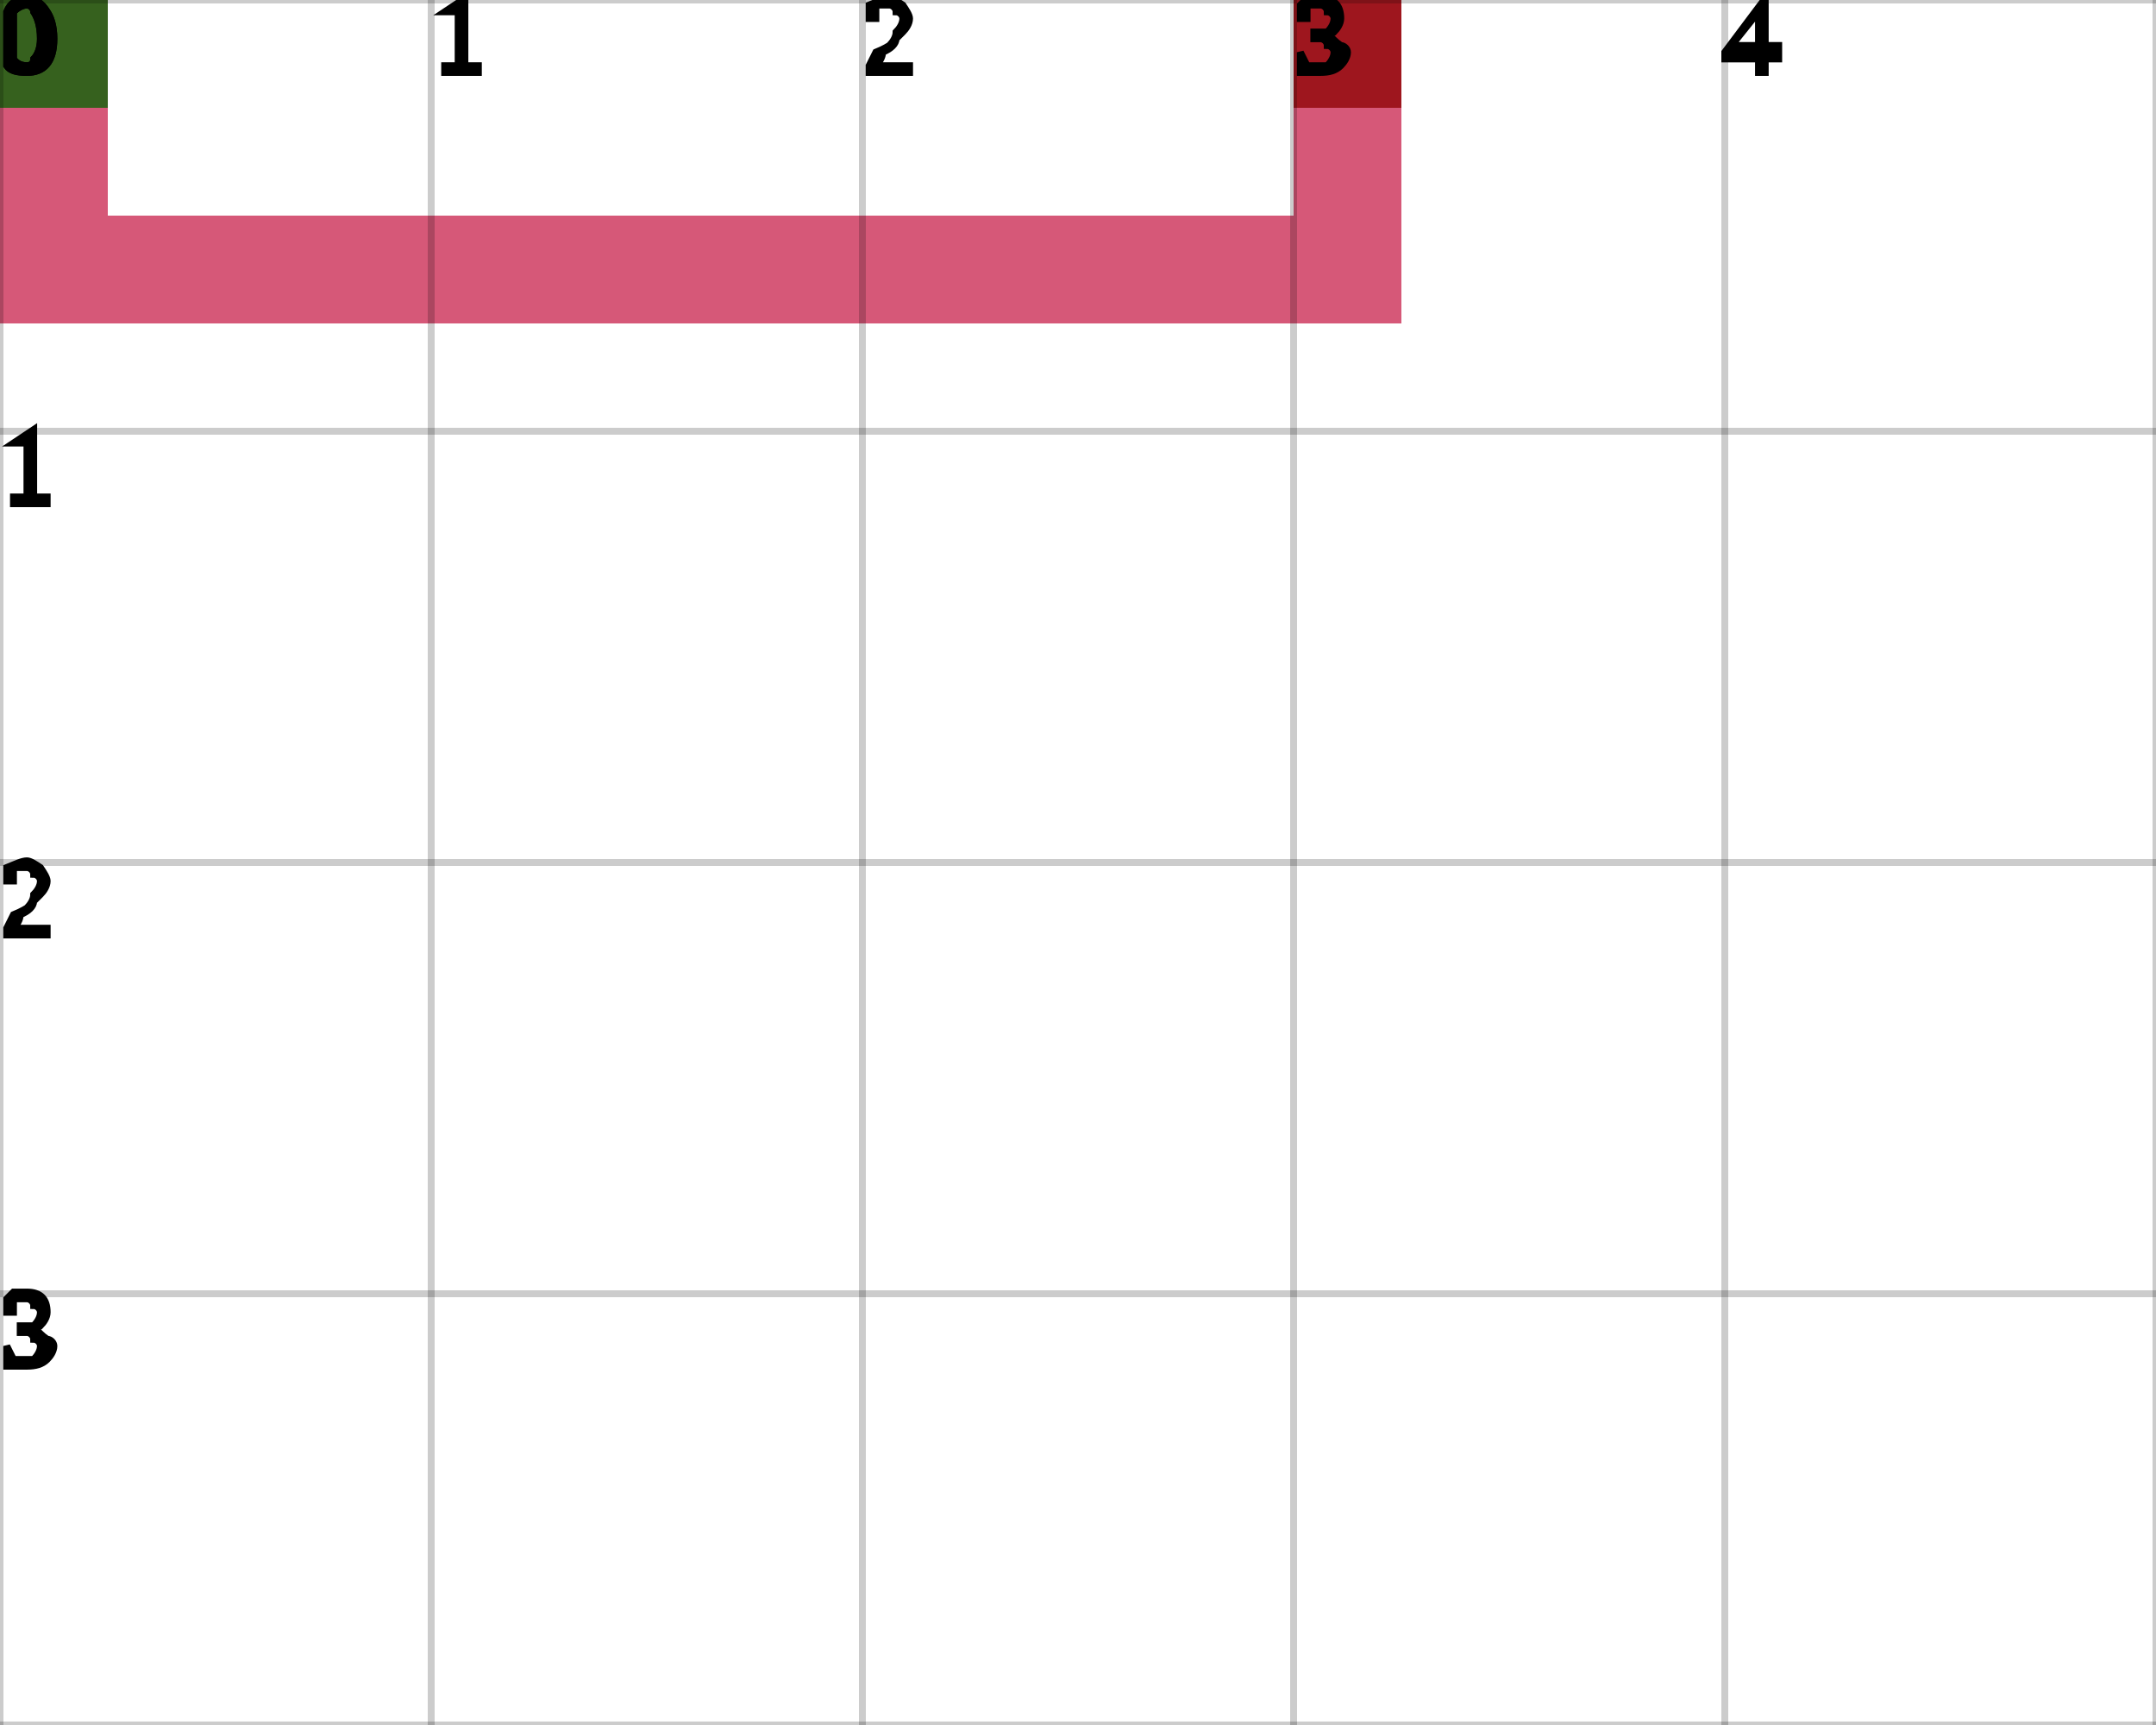
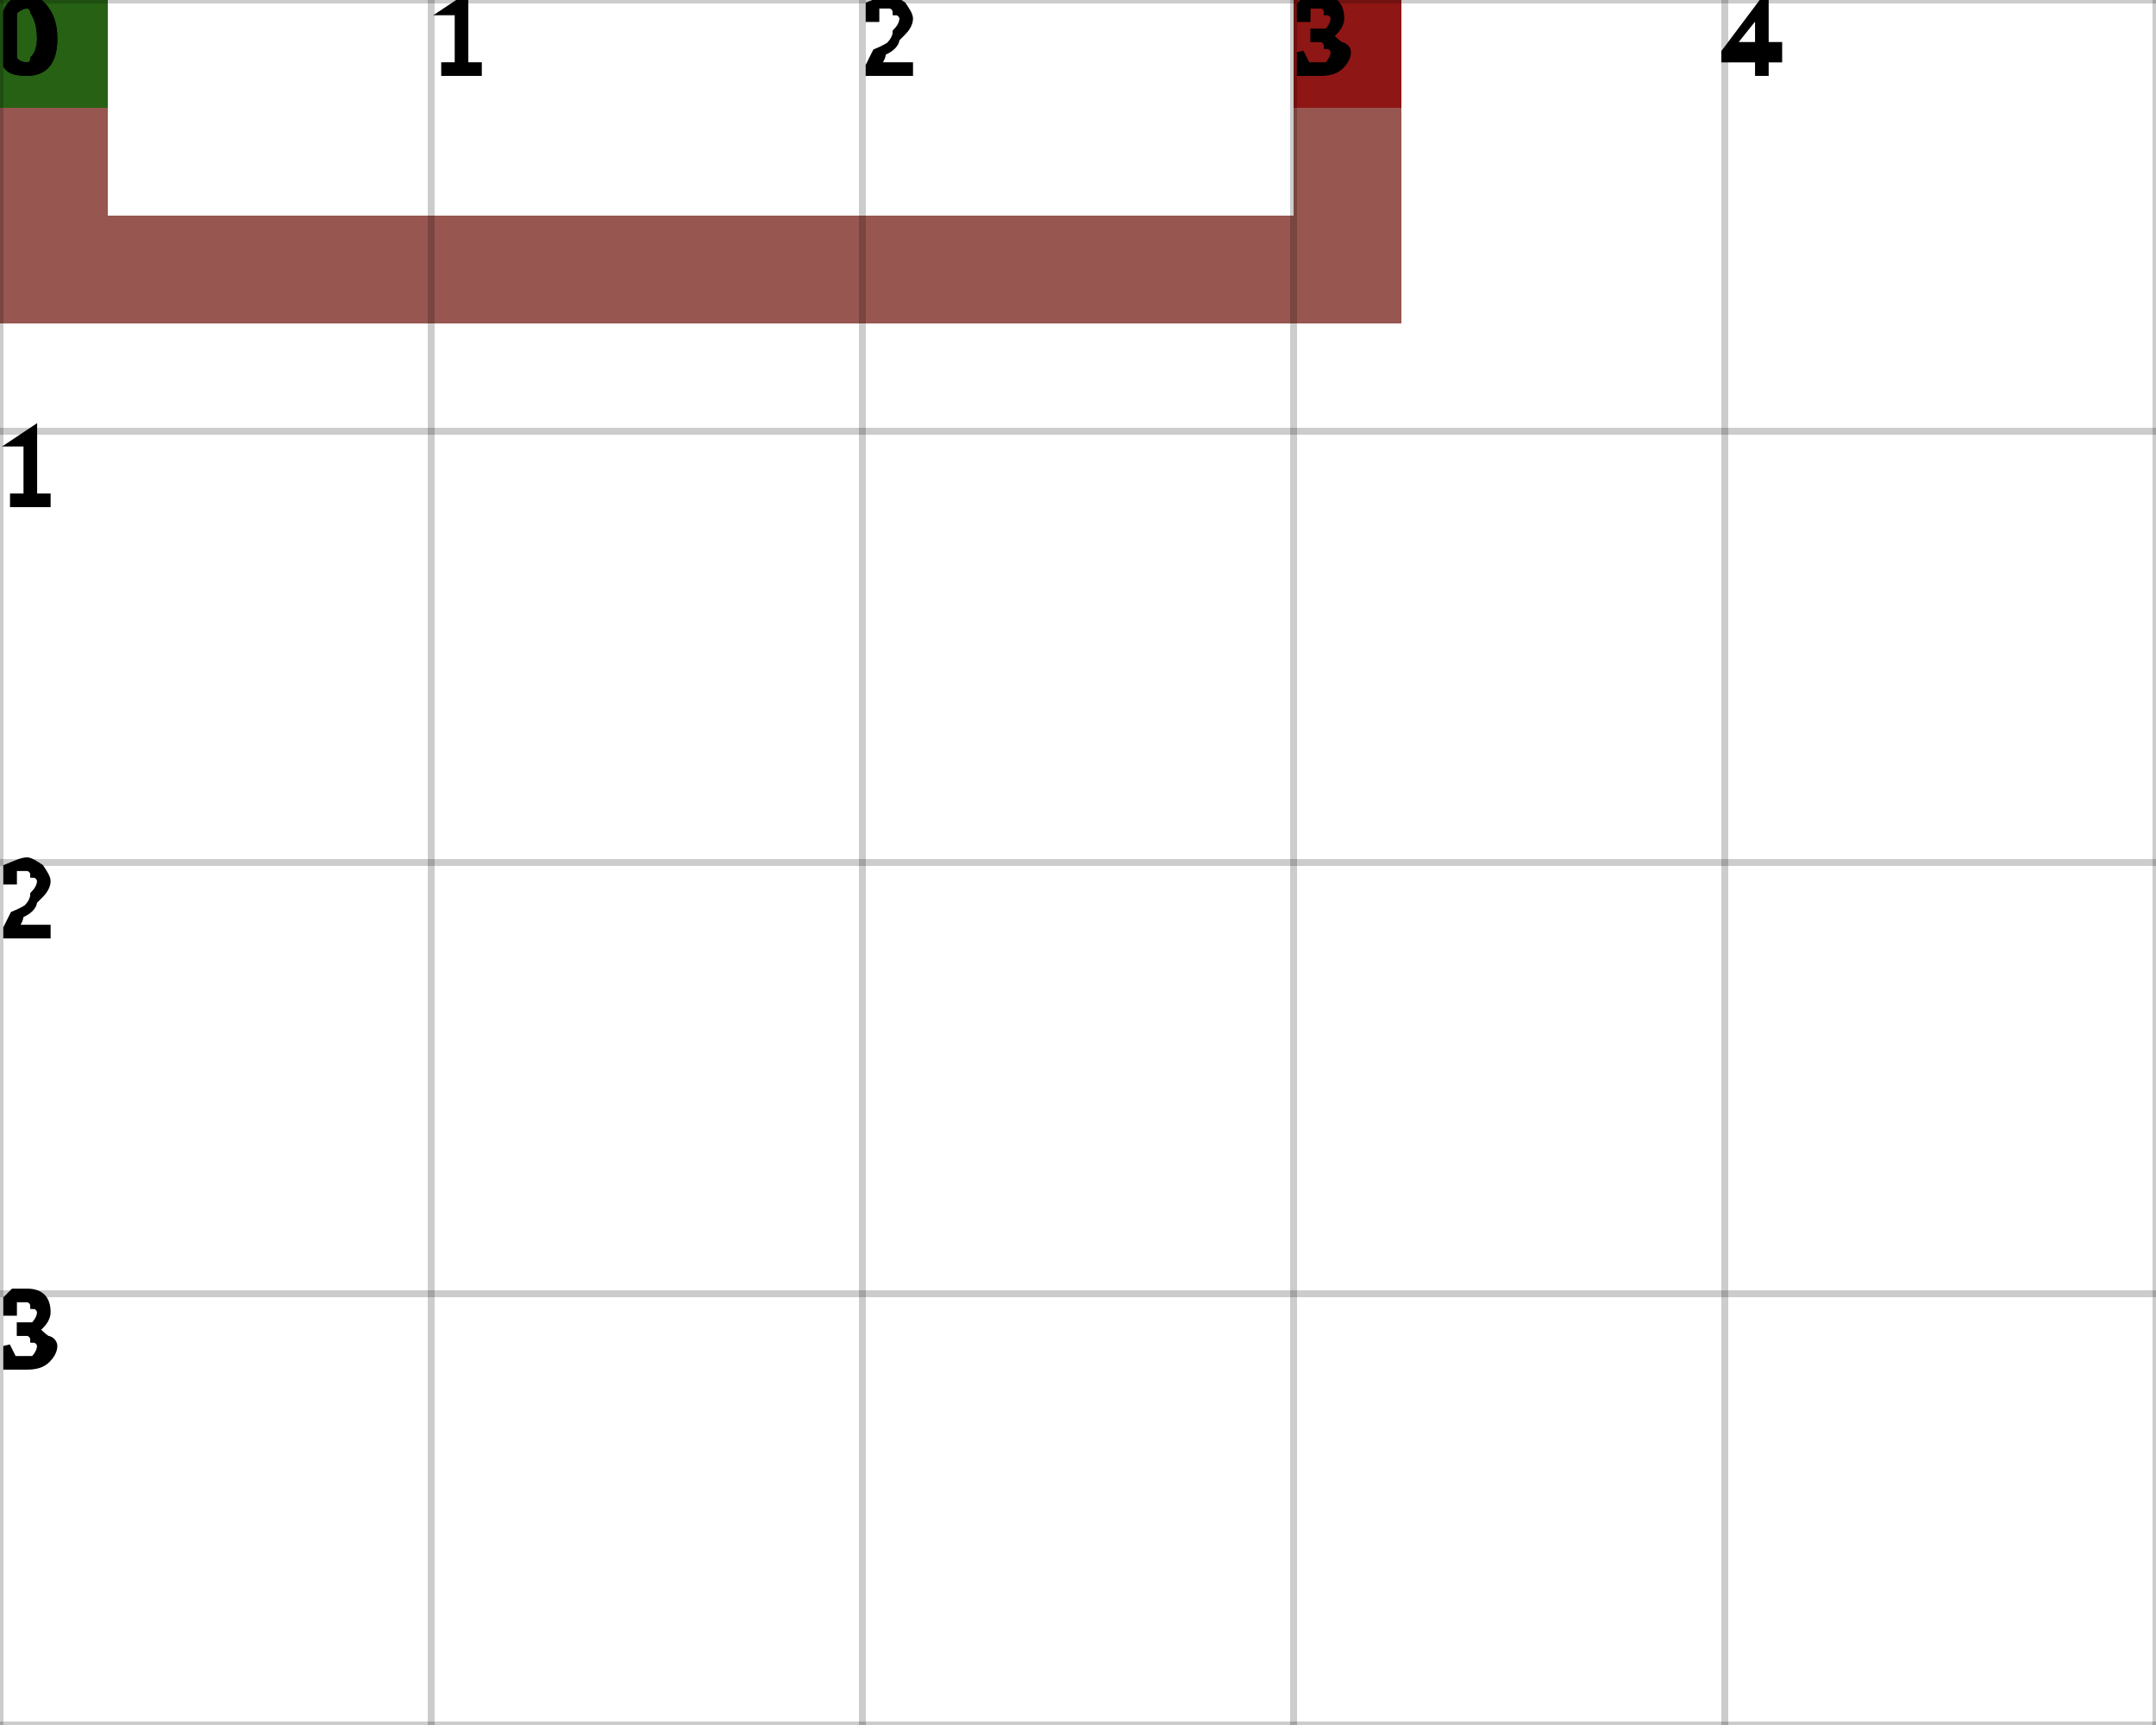
<svg xmlns="http://www.w3.org/2000/svg" height="100%" viewBox="0 0 5 4" width="100%" background-color="none">
-   <path d="M 0.25 0 L 0 0 L 0 0.75 L 0.25 0.75 Z" fill="#C8204B" opacity="0.75" stroke="transparent" stroke-width="0.5" />
-   <path d="M 0.25 0.75 L 3.25 0.75 L 3.25 0.5 L 0.25 0.5 Z" fill="#C8204B" opacity="0.75" stroke="transparent" stroke-width="0.5" />
-   <path d="M 3.25 0.5 L 3 0.5 L 3 0 L 3.25 0 Z" fill="#C8204B" opacity="0.75" stroke="transparent" stroke-width="0.5" />
+   <path d="M 0.25 0 L 0 0 L 0 0.75 L 0.25 0.75 Z" fill="#741E16" opacity="0.75" stroke="transparent" stroke-width="0.5" />
+   <path d="M 0.25 0.75 L 3.25 0.75 L 3.25 0.5 L 0.25 0.5 Z" fill="#741E16" opacity="0.75" stroke="transparent" stroke-width="0.5" />
+   <path d="M 3.25 0.5 L 3 0.5 L 3 0 L 3.25 0 Z" fill="#741E16" opacity="0.75" stroke="transparent" stroke-width="0.5" />
  <rect fill="darkGreen" height="0.25" opacity="0.75" stroke="transparent" stroke-width="0.5" width="0.25" x="0" y="0" />
  <rect fill="darkRed" height="0.25" opacity="0.75" stroke="transparent" stroke-width="0.5" width="0.25" x="3" y="0" />
  <line dominant-baseline="hanging" fill="transparent" font-size="0.25" opacity="0.2" stroke="black" stroke-width="0.016" text-anchor="start" x1="0" x2="0" y1="0" y2="4" />
  <text dominant-baseline="hanging" fill="black" font-size="0.25" opacity="1" stroke="black" stroke-width="0.016" text-anchor="start" x="0" y="0">0</text>
  <line dominant-baseline="hanging" fill="transparent" font-size="0.25" opacity="0.2" stroke="black" stroke-width="0.016" text-anchor="start" x1="1" x2="1" y1="0" y2="4" />
  <text dominant-baseline="hanging" fill="black" font-size="0.25" opacity="1" stroke="black" stroke-width="0.016" text-anchor="start" x="1" y="0">1</text>
  <line dominant-baseline="hanging" fill="transparent" font-size="0.25" opacity="0.2" stroke="black" stroke-width="0.016" text-anchor="start" x1="2" x2="2" y1="0" y2="4" />
  <text dominant-baseline="hanging" fill="black" font-size="0.25" opacity="1" stroke="black" stroke-width="0.016" text-anchor="start" x="2" y="0">2</text>
  <line dominant-baseline="hanging" fill="transparent" font-size="0.25" opacity="0.2" stroke="black" stroke-width="0.016" text-anchor="start" x1="3" x2="3" y1="0" y2="4" />
  <text dominant-baseline="hanging" fill="black" font-size="0.25" opacity="1" stroke="black" stroke-width="0.016" text-anchor="start" x="3" y="0">3</text>
  <line dominant-baseline="hanging" fill="transparent" font-size="0.25" opacity="0.2" stroke="black" stroke-width="0.016" text-anchor="start" x1="4" x2="4" y1="0" y2="4" />
  <text dominant-baseline="hanging" fill="black" font-size="0.25" opacity="1" stroke="black" stroke-width="0.016" text-anchor="start" x="4" y="0">4</text>
  <line dominant-baseline="hanging" fill="transparent" font-size="0.25" opacity="0.2" stroke="black" stroke-width="0.016" text-anchor="start" x1="5" x2="5" y1="0" y2="4" />
  <line dominant-baseline="hanging" fill="transparent" font-size="0.25" opacity="0.2" stroke="black" stroke-width="0.016" text-anchor="start" x1="0" x2="5" y1="0" y2="0" />
  <text dominant-baseline="hanging" fill="black" font-size="0.25" opacity="1" stroke="black" stroke-width="0.016" text-anchor="start" x="0" y="0">0</text>
  <line dominant-baseline="hanging" fill="transparent" font-size="0.25" opacity="0.2" stroke="black" stroke-width="0.016" text-anchor="start" x1="0" x2="5" y1="1" y2="1" />
  <text dominant-baseline="hanging" fill="black" font-size="0.25" opacity="1" stroke="black" stroke-width="0.016" text-anchor="start" x="0" y="1">1</text>
  <line dominant-baseline="hanging" fill="transparent" font-size="0.25" opacity="0.2" stroke="black" stroke-width="0.016" text-anchor="start" x1="0" x2="5" y1="2" y2="2" />
  <text dominant-baseline="hanging" fill="black" font-size="0.25" opacity="1" stroke="black" stroke-width="0.016" text-anchor="start" x="0" y="2">2</text>
  <line dominant-baseline="hanging" fill="transparent" font-size="0.25" opacity="0.2" stroke="black" stroke-width="0.016" text-anchor="start" x1="0" x2="5" y1="3" y2="3" />
  <text dominant-baseline="hanging" fill="black" font-size="0.25" opacity="1" stroke="black" stroke-width="0.016" text-anchor="start" x="0" y="3">3</text>
  <line dominant-baseline="hanging" fill="transparent" font-size="0.25" opacity="0.2" stroke="black" stroke-width="0.016" text-anchor="start" x1="0" x2="5" y1="4" y2="4" />
</svg>
